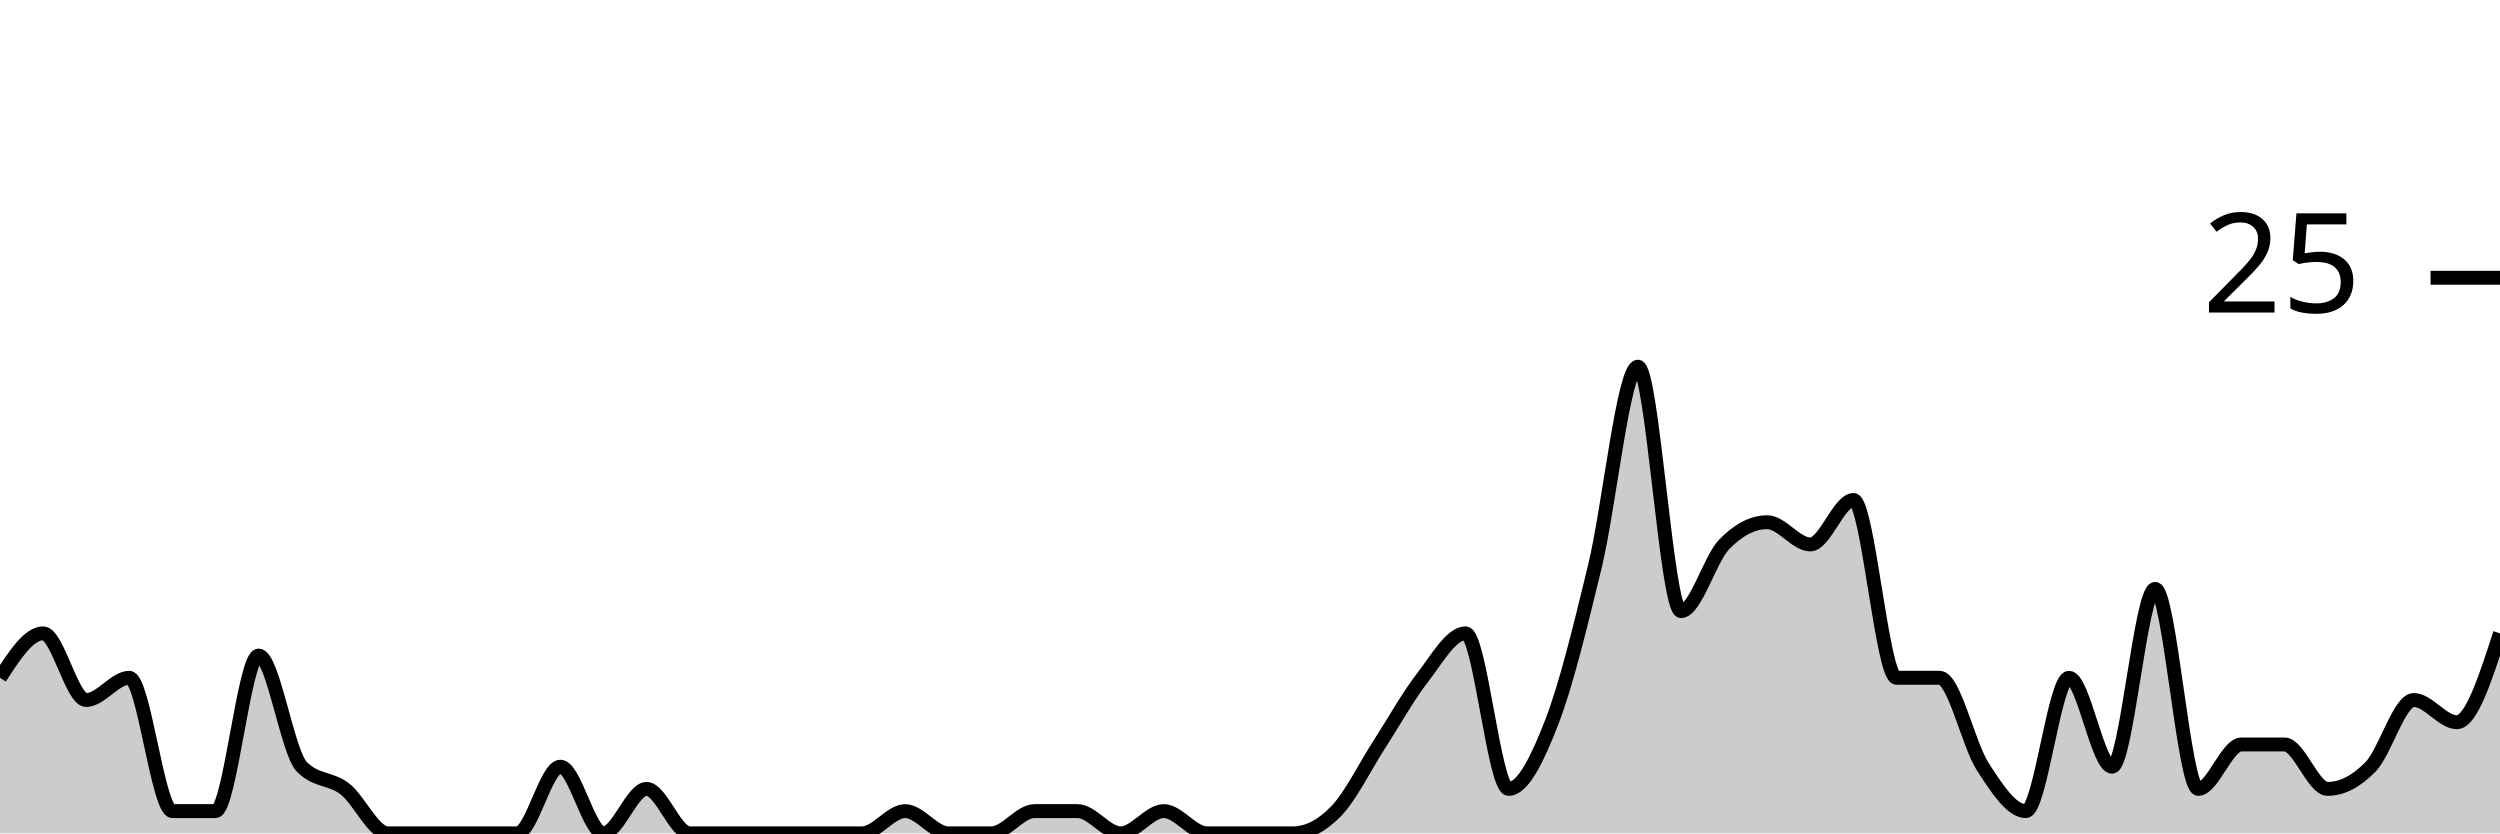
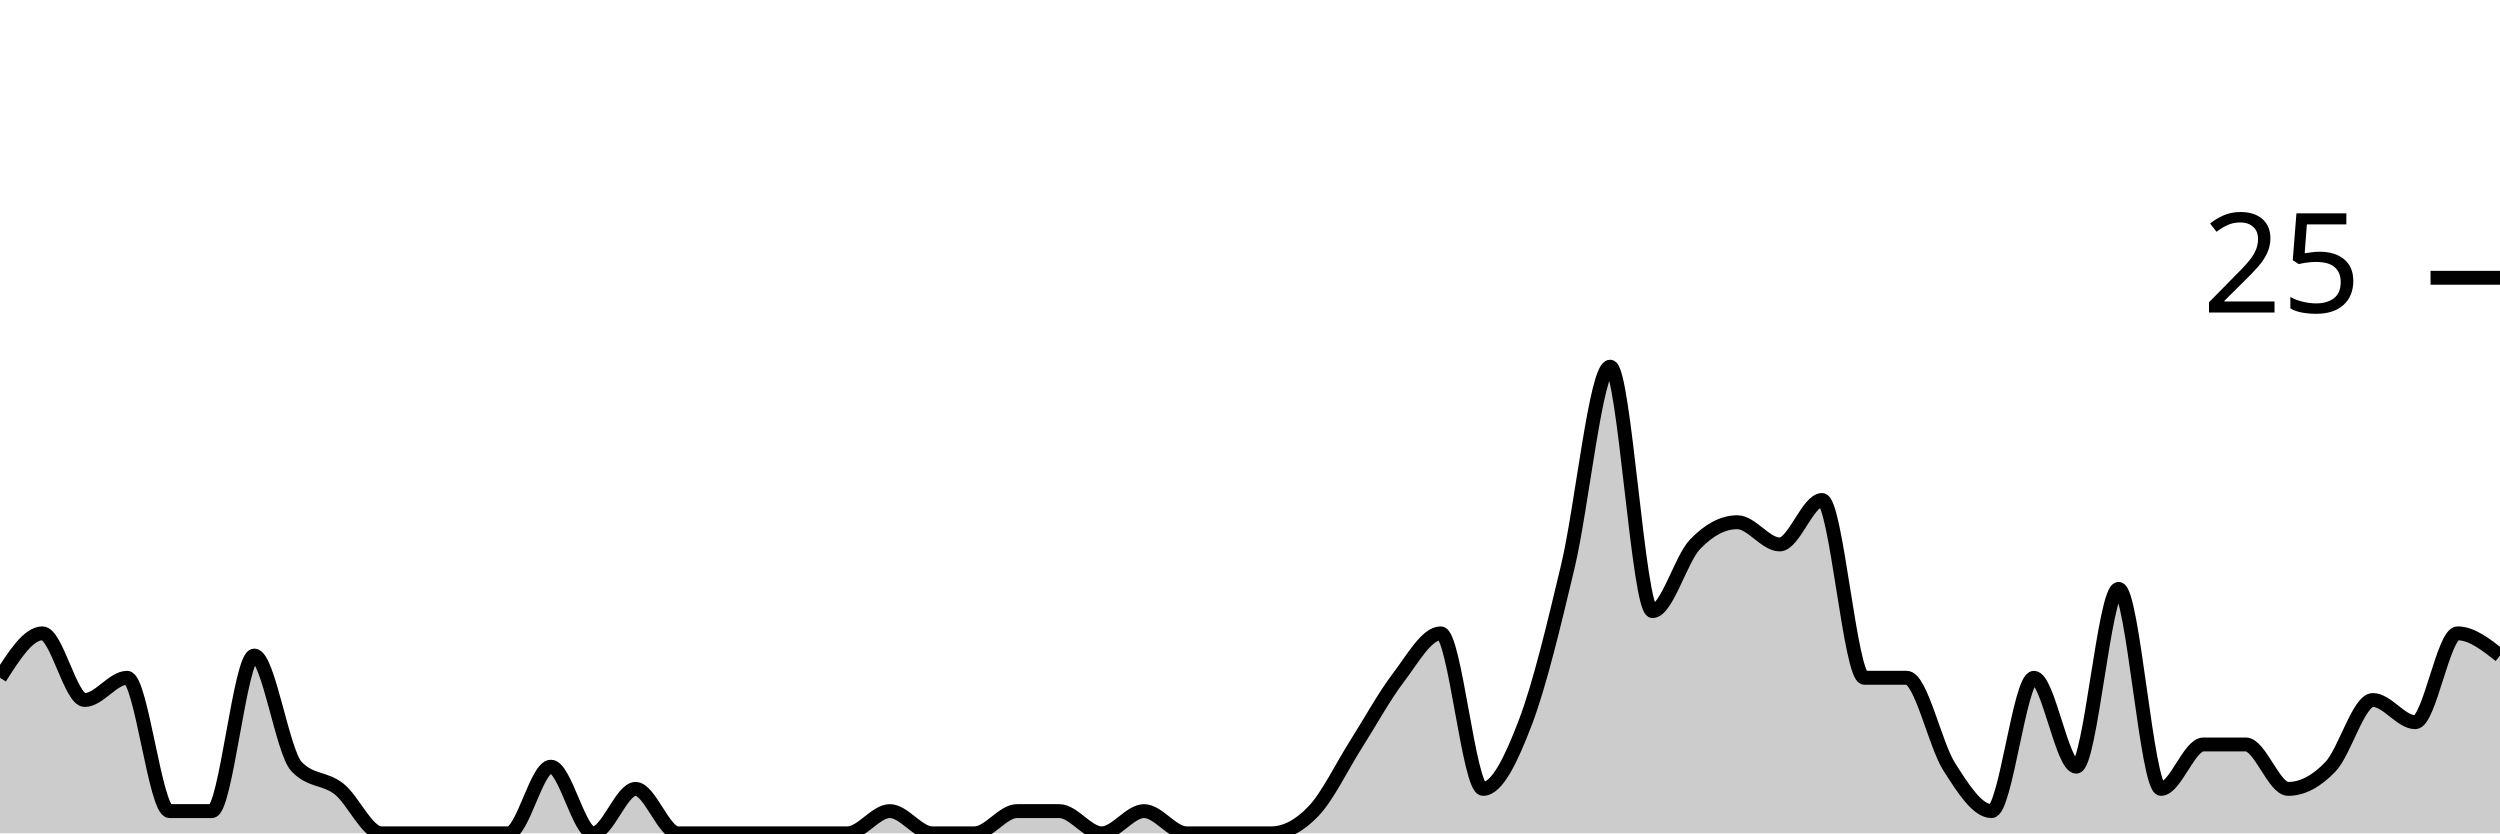
<svg xmlns="http://www.w3.org/2000/svg" viewBox="0 0 180 60">
  <g transform="translate(0,20)">
-     <path class="area" fill="rgba(0, 0, 0, 0.2)" d="M0,28.8C1.034,27.2,2.069,25.6,3.103,25.6C4.138,25.6,5.172,30.4,6.207,30.4C7.241,30.4,8.276,28.8,9.31,28.8C10.345,28.8,11.379,38.4,12.414,38.4C13.448,38.4,14.483,38.4,15.517,38.4C16.552,38.4,17.586,27.2,18.621,27.2C19.655,27.2,20.69,34.133,21.724,35.2C22.759,36.267,23.793,36,24.828,36.8C25.862,37.6,26.897,40,27.931,40C28.966,40,30,40,31.034,40C32.069,40,33.103,40,34.138,40C35.172,40,36.207,40,37.241,40C38.276,40,39.31,35.2,40.345,35.2C41.379,35.2,42.414,40,43.448,40C44.483,40,45.517,36.8,46.552,36.8C47.586,36.8,48.621,40,49.655,40C50.69,40,51.724,40,52.759,40C53.793,40,54.828,40,55.862,40C56.897,40,57.931,40,58.966,40C60,40,61.034,40,62.069,40C63.103,40,64.138,38.4,65.172,38.4C66.207,38.4,67.241,40,68.276,40C69.31,40,70.345,40,71.379,40C72.414,40,73.448,38.4,74.483,38.4C75.517,38.4,76.552,38.4,77.586,38.4C78.621,38.4,79.655,40,80.69,40C81.724,40,82.759,38.4,83.793,38.4C84.828,38.4,85.862,40,86.897,40C87.931,40,88.966,40,90,40C91.034,40,92.069,40,93.103,40C94.138,40,95.172,39.467,96.207,38.4C97.241,37.333,98.276,35.2,99.31,33.6C100.345,32,101.379,30.133,102.414,28.8C103.448,27.467,104.483,25.6,105.517,25.6C106.552,25.6,107.586,36.8,108.621,36.8C109.655,36.8,110.69,34.667,111.724,32C112.759,29.333,113.793,25.067,114.828,20.8C115.862,16.533,116.897,6.4,117.931,6.4C118.966,6.4,120,24,121.034,24C122.069,24,123.103,20.267,124.138,19.2C125.172,18.133,126.207,17.6,127.241,17.6C128.276,17.6,129.31,19.2,130.345,19.2C131.379,19.2,132.414,16,133.448,16C134.483,16,135.517,28.8,136.552,28.8C137.586,28.8,138.621,28.8,139.655,28.8C140.69,28.8,141.724,33.6,142.759,35.2C143.793,36.8,144.828,38.4,145.862,38.4C146.897,38.4,147.931,28.8,148.966,28.8C150,28.8,151.034,35.2,152.069,35.2C153.103,35.2,154.138,22.4,155.172,22.4C156.207,22.4,157.241,36.8,158.276,36.8C159.31,36.8,160.345,33.6,161.379,33.6C162.414,33.6,163.448,33.6,164.483,33.6C165.517,33.6,166.552,36.8,167.586,36.8C168.621,36.8,169.655,36.267,170.69,35.2C171.724,34.133,172.759,30.4,173.793,30.4C174.828,30.4,175.862,32,176.897,32C177.931,32,178.966,28.8,180,25.6L180,40C178.966,40,177.931,40,176.897,40C175.862,40,174.828,40,173.793,40C172.759,40,171.724,40,170.69,40C169.655,40,168.621,40,167.586,40C166.552,40,165.517,40,164.483,40C163.448,40,162.414,40,161.379,40C160.345,40,159.31,40,158.276,40C157.241,40,156.207,40,155.172,40C154.138,40,153.103,40,152.069,40C151.034,40,150,40,148.966,40C147.931,40,146.897,40,145.862,40C144.828,40,143.793,40,142.759,40C141.724,40,140.69,40,139.655,40C138.621,40,137.586,40,136.552,40C135.517,40,134.483,40,133.448,40C132.414,40,131.379,40,130.345,40C129.31,40,128.276,40,127.241,40C126.207,40,125.172,40,124.138,40C123.103,40,122.069,40,121.034,40C120,40,118.966,40,117.931,40C116.897,40,115.862,40,114.828,40C113.793,40,112.759,40,111.724,40C110.69,40,109.655,40,108.621,40C107.586,40,106.552,40,105.517,40C104.483,40,103.448,40,102.414,40C101.379,40,100.345,40,99.31,40C98.276,40,97.241,40,96.207,40C95.172,40,94.138,40,93.103,40C92.069,40,91.034,40,90,40C88.966,40,87.931,40,86.897,40C85.862,40,84.828,40,83.793,40C82.759,40,81.724,40,80.69,40C79.655,40,78.621,40,77.586,40C76.552,40,75.517,40,74.483,40C73.448,40,72.414,40,71.379,40C70.345,40,69.31,40,68.276,40C67.241,40,66.207,40,65.172,40C64.138,40,63.103,40,62.069,40C61.034,40,60,40,58.966,40C57.931,40,56.897,40,55.862,40C54.828,40,53.793,40,52.759,40C51.724,40,50.69,40,49.655,40C48.621,40,47.586,40,46.552,40C45.517,40,44.483,40,43.448,40C42.414,40,41.379,40,40.345,40C39.31,40,38.276,40,37.241,40C36.207,40,35.172,40,34.138,40C33.103,40,32.069,40,31.034,40C30,40,28.966,40,27.931,40C26.897,40,25.862,40,24.828,40C23.793,40,22.759,40,21.724,40C20.69,40,19.655,40,18.621,40C17.586,40,16.552,40,15.517,40C14.483,40,13.448,40,12.414,40C11.379,40,10.345,40,9.31,40C8.276,40,7.241,40,6.207,40C5.172,40,4.138,40,3.103,40C2.069,40,1.034,40,0,40Z" />
-     <path class="line" stroke="black" fill="none" d="M0,28.8C1.034,27.2,2.069,25.6,3.103,25.6C4.138,25.6,5.172,30.4,6.207,30.4C7.241,30.4,8.276,28.8,9.31,28.8C10.345,28.8,11.379,38.4,12.414,38.4C13.448,38.4,14.483,38.4,15.517,38.4C16.552,38.4,17.586,27.2,18.621,27.2C19.655,27.2,20.69,34.133,21.724,35.2C22.759,36.267,23.793,36,24.828,36.8C25.862,37.6,26.897,40,27.931,40C28.966,40,30,40,31.034,40C32.069,40,33.103,40,34.138,40C35.172,40,36.207,40,37.241,40C38.276,40,39.31,35.2,40.345,35.2C41.379,35.2,42.414,40,43.448,40C44.483,40,45.517,36.8,46.552,36.8C47.586,36.8,48.621,40,49.655,40C50.69,40,51.724,40,52.759,40C53.793,40,54.828,40,55.862,40C56.897,40,57.931,40,58.966,40C60,40,61.034,40,62.069,40C63.103,40,64.138,38.4,65.172,38.4C66.207,38.4,67.241,40,68.276,40C69.31,40,70.345,40,71.379,40C72.414,40,73.448,38.4,74.483,38.4C75.517,38.4,76.552,38.4,77.586,38.4C78.621,38.4,79.655,40,80.69,40C81.724,40,82.759,38.4,83.793,38.4C84.828,38.4,85.862,40,86.897,40C87.931,40,88.966,40,90,40C91.034,40,92.069,40,93.103,40C94.138,40,95.172,39.467,96.207,38.4C97.241,37.333,98.276,35.2,99.31,33.6C100.345,32,101.379,30.133,102.414,28.8C103.448,27.467,104.483,25.6,105.517,25.6C106.552,25.6,107.586,36.8,108.621,36.8C109.655,36.8,110.69,34.667,111.724,32C112.759,29.333,113.793,25.067,114.828,20.8C115.862,16.533,116.897,6.4,117.931,6.4C118.966,6.4,120,24,121.034,24C122.069,24,123.103,20.267,124.138,19.2C125.172,18.133,126.207,17.6,127.241,17.6C128.276,17.6,129.31,19.2,130.345,19.2C131.379,19.2,132.414,16,133.448,16C134.483,16,135.517,28.8,136.552,28.8C137.586,28.8,138.621,28.8,139.655,28.8C140.69,28.8,141.724,33.6,142.759,35.2C143.793,36.8,144.828,38.4,145.862,38.4C146.897,38.4,147.931,28.8,148.966,28.8C150,28.8,151.034,35.2,152.069,35.2C153.103,35.2,154.138,22.4,155.172,22.4C156.207,22.4,157.241,36.8,158.276,36.8C159.31,36.8,160.345,33.6,161.379,33.6C162.414,33.6,163.448,33.6,164.483,33.6C165.517,33.6,166.552,36.8,167.586,36.8C168.621,36.8,169.655,36.267,170.69,35.2C171.724,34.133,172.759,30.4,173.793,30.4C174.828,30.4,175.862,32,176.897,32C177.931,32,178.966,28.8,180,25.6" />
+     <path class="area" fill="rgba(0, 0, 0, 0.2)" d="M0,28.8C1.017,27.2,2.034,25.6,3.051,25.6C4.068,25.6,5.085,30.4,6.102,30.4C7.119,30.4,8.136,28.8,9.153,28.8C10.169,28.8,11.186,38.4,12.203,38.4C13.22,38.4,14.237,38.4,15.254,38.4C16.271,38.4,17.288,27.2,18.305,27.2C19.322,27.2,20.339,34.133,21.356,35.2C22.373,36.267,23.39,36,24.407,36.8C25.424,37.6,26.441,40,27.458,40C28.475,40,29.492,40,30.508,40C31.525,40,32.542,40,33.559,40C34.576,40,35.593,40,36.61,40C37.627,40,38.644,35.2,39.661,35.2C40.678,35.2,41.695,40,42.712,40C43.729,40,44.746,36.8,45.763,36.8C46.78,36.8,47.797,40,48.814,40C49.831,40,50.847,40,51.864,40C52.881,40,53.898,40,54.915,40C55.932,40,56.949,40,57.966,40C58.983,40,60,40,61.017,40C62.034,40,63.051,38.4,64.068,38.4C65.085,38.4,66.102,40,67.119,40C68.136,40,69.153,40,70.169,40C71.186,40,72.203,38.4,73.22,38.4C74.237,38.4,75.254,38.4,76.271,38.4C77.288,38.4,78.305,40,79.322,40C80.339,40,81.356,38.4,82.373,38.4C83.39,38.4,84.407,40,85.424,40C86.441,40,87.458,40,88.475,40C89.492,40,90.508,40,91.525,40C92.542,40,93.559,39.467,94.576,38.4C95.593,37.333,96.61,35.2,97.627,33.6C98.644,32,99.661,30.133,100.678,28.8C101.695,27.467,102.712,25.6,103.729,25.6C104.746,25.6,105.763,36.8,106.78,36.8C107.797,36.8,108.814,34.667,109.831,32C110.847,29.333,111.864,25.067,112.881,20.8C113.898,16.533,114.915,6.4,115.932,6.4C116.949,6.4,117.966,24,118.983,24C120,24,121.017,20.267,122.034,19.2C123.051,18.133,124.068,17.6,125.085,17.6C126.102,17.6,127.119,19.2,128.136,19.2C129.153,19.2,130.169,16,131.186,16C132.203,16,133.22,28.8,134.237,28.8C135.254,28.8,136.271,28.8,137.288,28.8C138.305,28.8,139.322,33.6,140.339,35.2C141.356,36.8,142.373,38.4,143.39,38.4C144.407,38.4,145.424,28.8,146.441,28.8C147.458,28.8,148.475,35.2,149.492,35.2C150.508,35.2,151.525,22.4,152.542,22.4C153.559,22.4,154.576,36.8,155.593,36.8C156.61,36.8,157.627,33.6,158.644,33.6C159.661,33.6,160.678,33.6,161.695,33.6C162.712,33.6,163.729,36.8,164.746,36.8C165.763,36.8,166.78,36.267,167.797,35.2C168.814,34.133,169.831,30.4,170.847,30.4C171.864,30.4,172.881,32,173.898,32C174.915,32,175.932,25.6,176.949,25.6C177.966,25.6,178.983,26.4,180,27.2L180,40C178.983,40,177.966,40,176.949,40C175.932,40,174.915,40,173.898,40C172.881,40,171.864,40,170.847,40C169.831,40,168.814,40,167.797,40C166.78,40,165.763,40,164.746,40C163.729,40,162.712,40,161.695,40C160.678,40,159.661,40,158.644,40C157.627,40,156.61,40,155.593,40C154.576,40,153.559,40,152.542,40C151.525,40,150.508,40,149.492,40C148.475,40,147.458,40,146.441,40C145.424,40,144.407,40,143.39,40C142.373,40,141.356,40,140.339,40C139.322,40,138.305,40,137.288,40C136.271,40,135.254,40,134.237,40C133.22,40,132.203,40,131.186,40C130.169,40,129.153,40,128.136,40C127.119,40,126.102,40,125.085,40C124.068,40,123.051,40,122.034,40C121.017,40,120,40,118.983,40C117.966,40,116.949,40,115.932,40C114.915,40,113.898,40,112.881,40C111.864,40,110.847,40,109.831,40C108.814,40,107.797,40,106.78,40C105.763,40,104.746,40,103.729,40C102.712,40,101.695,40,100.678,40C99.661,40,98.644,40,97.627,40C96.61,40,95.593,40,94.576,40C93.559,40,92.542,40,91.525,40C90.508,40,89.492,40,88.475,40C87.458,40,86.441,40,85.424,40C84.407,40,83.39,40,82.373,40C81.356,40,80.339,40,79.322,40C78.305,40,77.288,40,76.271,40C75.254,40,74.237,40,73.22,40C72.203,40,71.186,40,70.169,40C69.153,40,68.136,40,67.119,40C66.102,40,65.085,40,64.068,40C63.051,40,62.034,40,61.017,40C60,40,58.983,40,57.966,40C56.949,40,55.932,40,54.915,40C53.898,40,52.881,40,51.864,40C50.847,40,49.831,40,48.814,40C47.797,40,46.78,40,45.763,40C44.746,40,43.729,40,42.712,40C41.695,40,40.678,40,39.661,40C38.644,40,37.627,40,36.61,40C35.593,40,34.576,40,33.559,40C32.542,40,31.525,40,30.508,40C29.492,40,28.475,40,27.458,40C26.441,40,25.424,40,24.407,40C23.39,40,22.373,40,21.356,40C20.339,40,19.322,40,18.305,40C17.288,40,16.271,40,15.254,40C14.237,40,13.22,40,12.203,40C11.186,40,10.169,40,9.153,40C8.136,40,7.119,40,6.102,40C5.085,40,4.068,40,3.051,40C2.034,40,1.017,40,0,40Z" />
+     <path class="line" stroke="black" fill="none" d="M0,28.8C1.017,27.2,2.034,25.6,3.051,25.6C4.068,25.6,5.085,30.4,6.102,30.4C7.119,30.4,8.136,28.8,9.153,28.8C10.169,28.8,11.186,38.4,12.203,38.4C13.22,38.4,14.237,38.4,15.254,38.4C16.271,38.4,17.288,27.2,18.305,27.2C19.322,27.2,20.339,34.133,21.356,35.2C22.373,36.267,23.39,36,24.407,36.8C25.424,37.6,26.441,40,27.458,40C28.475,40,29.492,40,30.508,40C31.525,40,32.542,40,33.559,40C34.576,40,35.593,40,36.61,40C37.627,40,38.644,35.2,39.661,35.2C40.678,35.2,41.695,40,42.712,40C43.729,40,44.746,36.8,45.763,36.8C46.78,36.8,47.797,40,48.814,40C49.831,40,50.847,40,51.864,40C52.881,40,53.898,40,54.915,40C55.932,40,56.949,40,57.966,40C58.983,40,60,40,61.017,40C62.034,40,63.051,38.4,64.068,38.4C65.085,38.4,66.102,40,67.119,40C68.136,40,69.153,40,70.169,40C71.186,40,72.203,38.4,73.22,38.4C74.237,38.4,75.254,38.4,76.271,38.4C77.288,38.4,78.305,40,79.322,40C80.339,40,81.356,38.4,82.373,38.4C83.39,38.4,84.407,40,85.424,40C86.441,40,87.458,40,88.475,40C89.492,40,90.508,40,91.525,40C92.542,40,93.559,39.467,94.576,38.4C95.593,37.333,96.61,35.2,97.627,33.6C98.644,32,99.661,30.133,100.678,28.8C101.695,27.467,102.712,25.6,103.729,25.6C104.746,25.6,105.763,36.8,106.78,36.8C107.797,36.8,108.814,34.667,109.831,32C110.847,29.333,111.864,25.067,112.881,20.8C113.898,16.533,114.915,6.4,115.932,6.4C116.949,6.4,117.966,24,118.983,24C120,24,121.017,20.267,122.034,19.2C123.051,18.133,124.068,17.6,125.085,17.6C126.102,17.6,127.119,19.2,128.136,19.2C129.153,19.2,130.169,16,131.186,16C132.203,16,133.22,28.8,134.237,28.8C135.254,28.8,136.271,28.8,137.288,28.8C138.305,28.8,139.322,33.6,140.339,35.2C141.356,36.8,142.373,38.4,143.39,38.4C144.407,38.4,145.424,28.8,146.441,28.8C147.458,28.8,148.475,35.2,149.492,35.2C150.508,35.2,151.525,22.4,152.542,22.4C153.559,22.4,154.576,36.8,155.593,36.8C156.61,36.8,157.627,33.6,158.644,33.6C159.661,33.6,160.678,33.6,161.695,33.6C162.712,33.6,163.729,36.8,164.746,36.8C165.763,36.8,166.78,36.267,167.797,35.2C168.814,34.133,169.831,30.4,170.847,30.4C171.864,30.4,172.881,32,173.898,32C174.915,32,175.932,25.6,176.949,25.6C177.966,25.6,178.983,26.4,180,27.2" />
    <path class="axis-ceiling" stroke-width="1" stroke="black" fill="none" d="M175,0L180,0" />
    <text class="axis-ceiling-label" font-family="sans-serif" text-anchor="end" font-size="10px" x="170" y="2.5">25</text>
  </g>
</svg>
